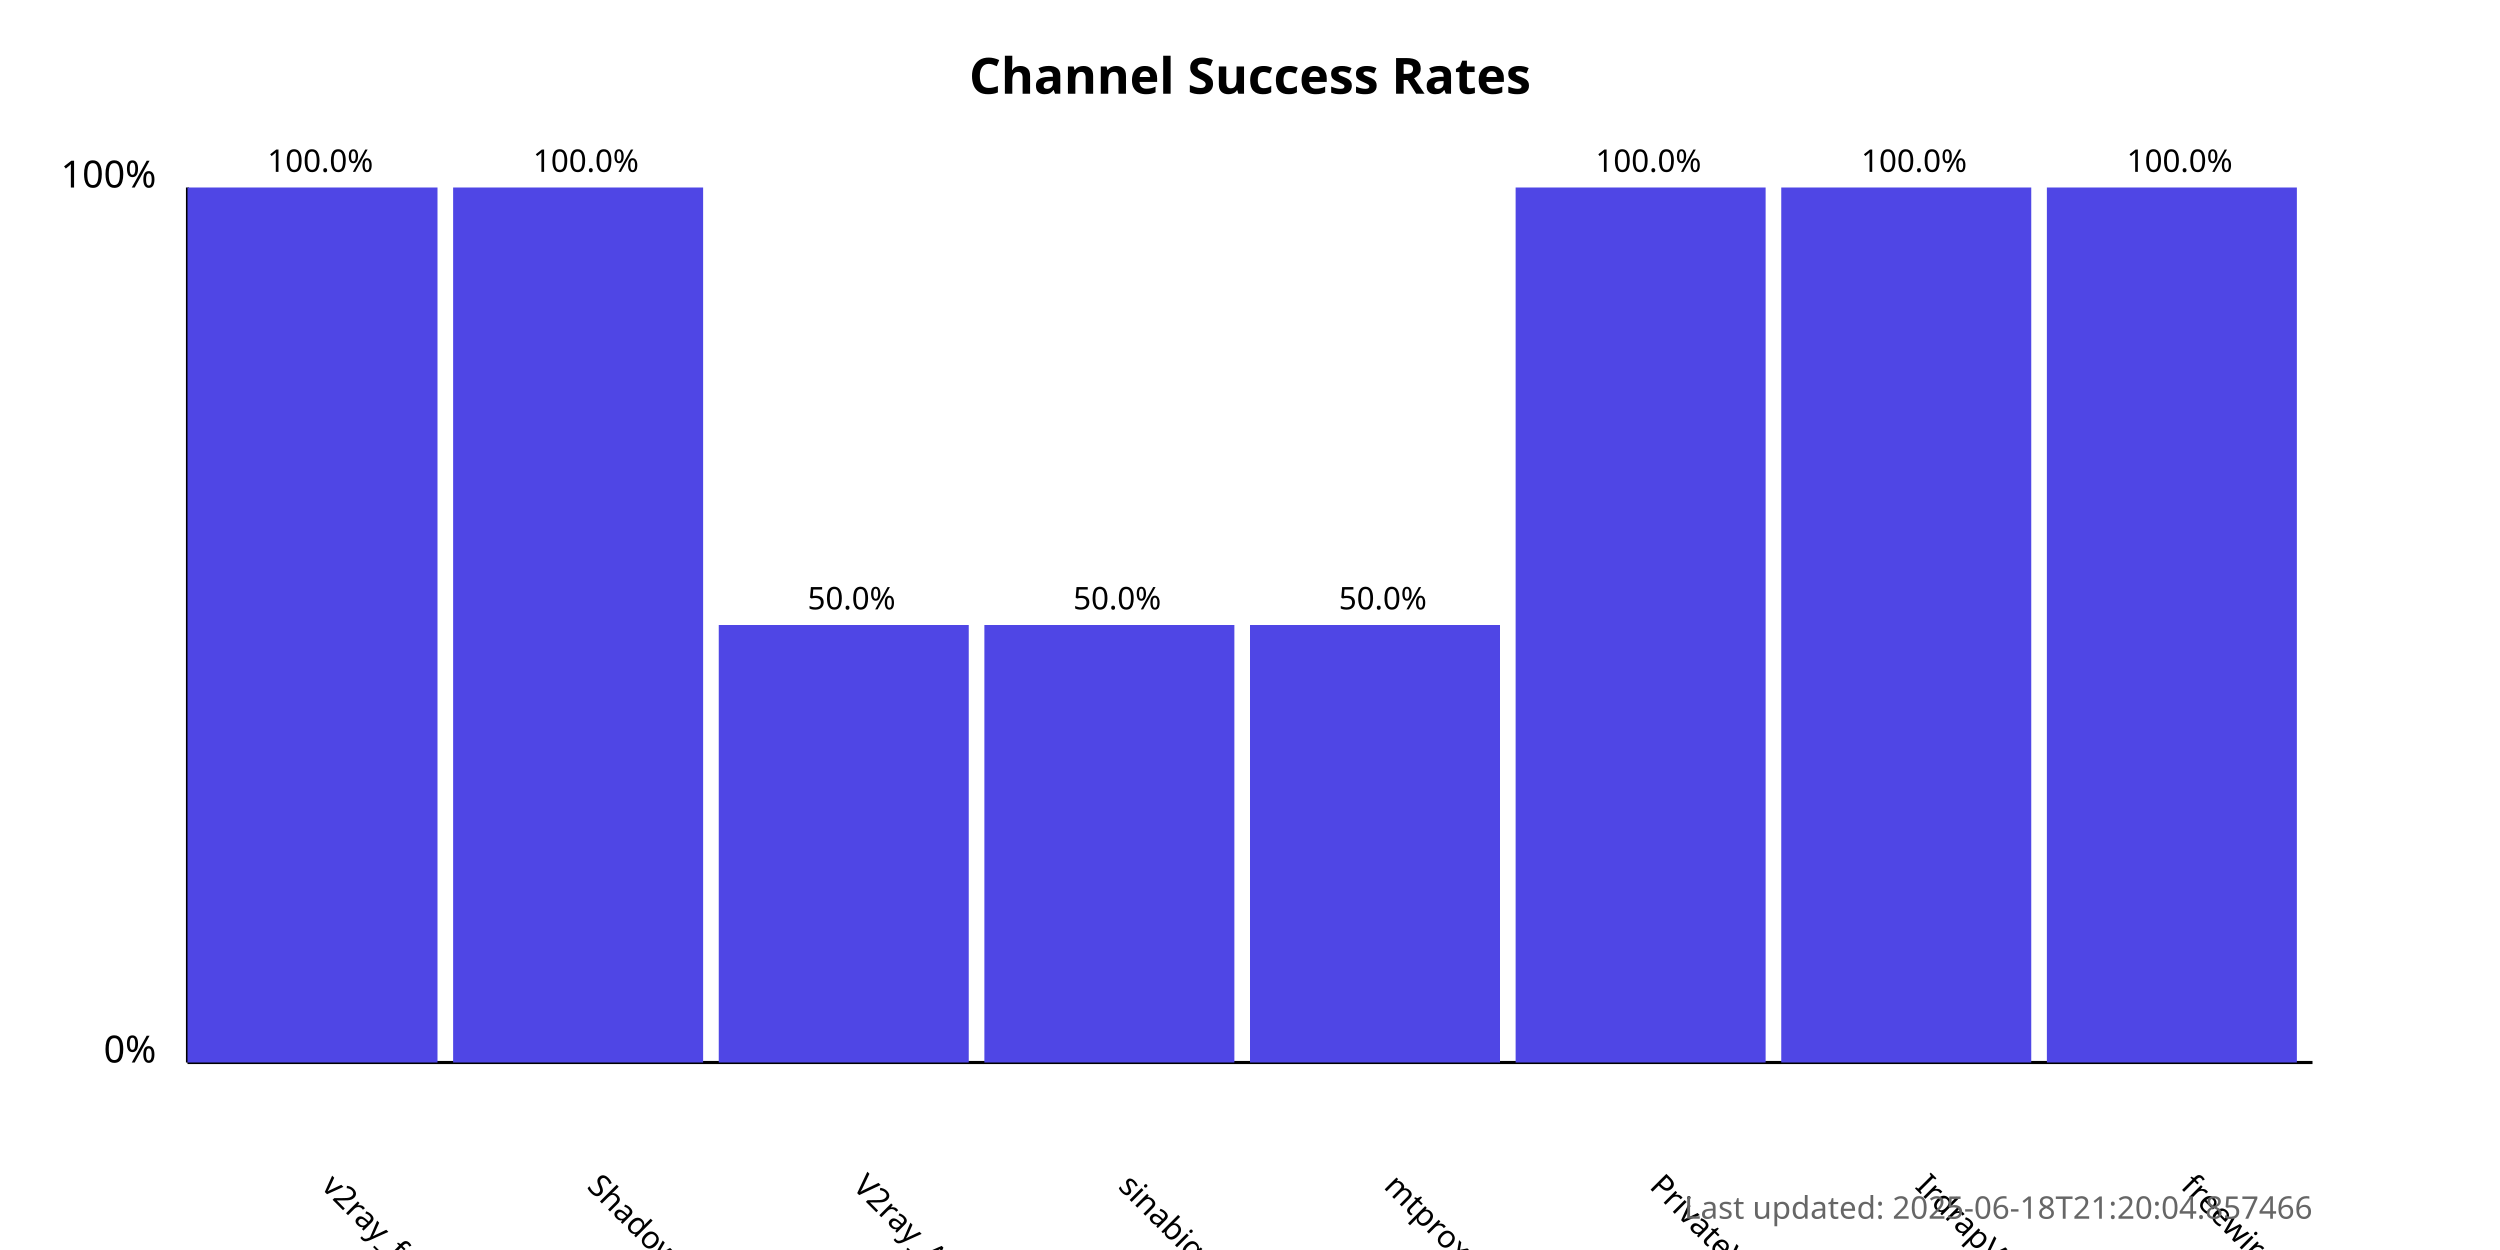
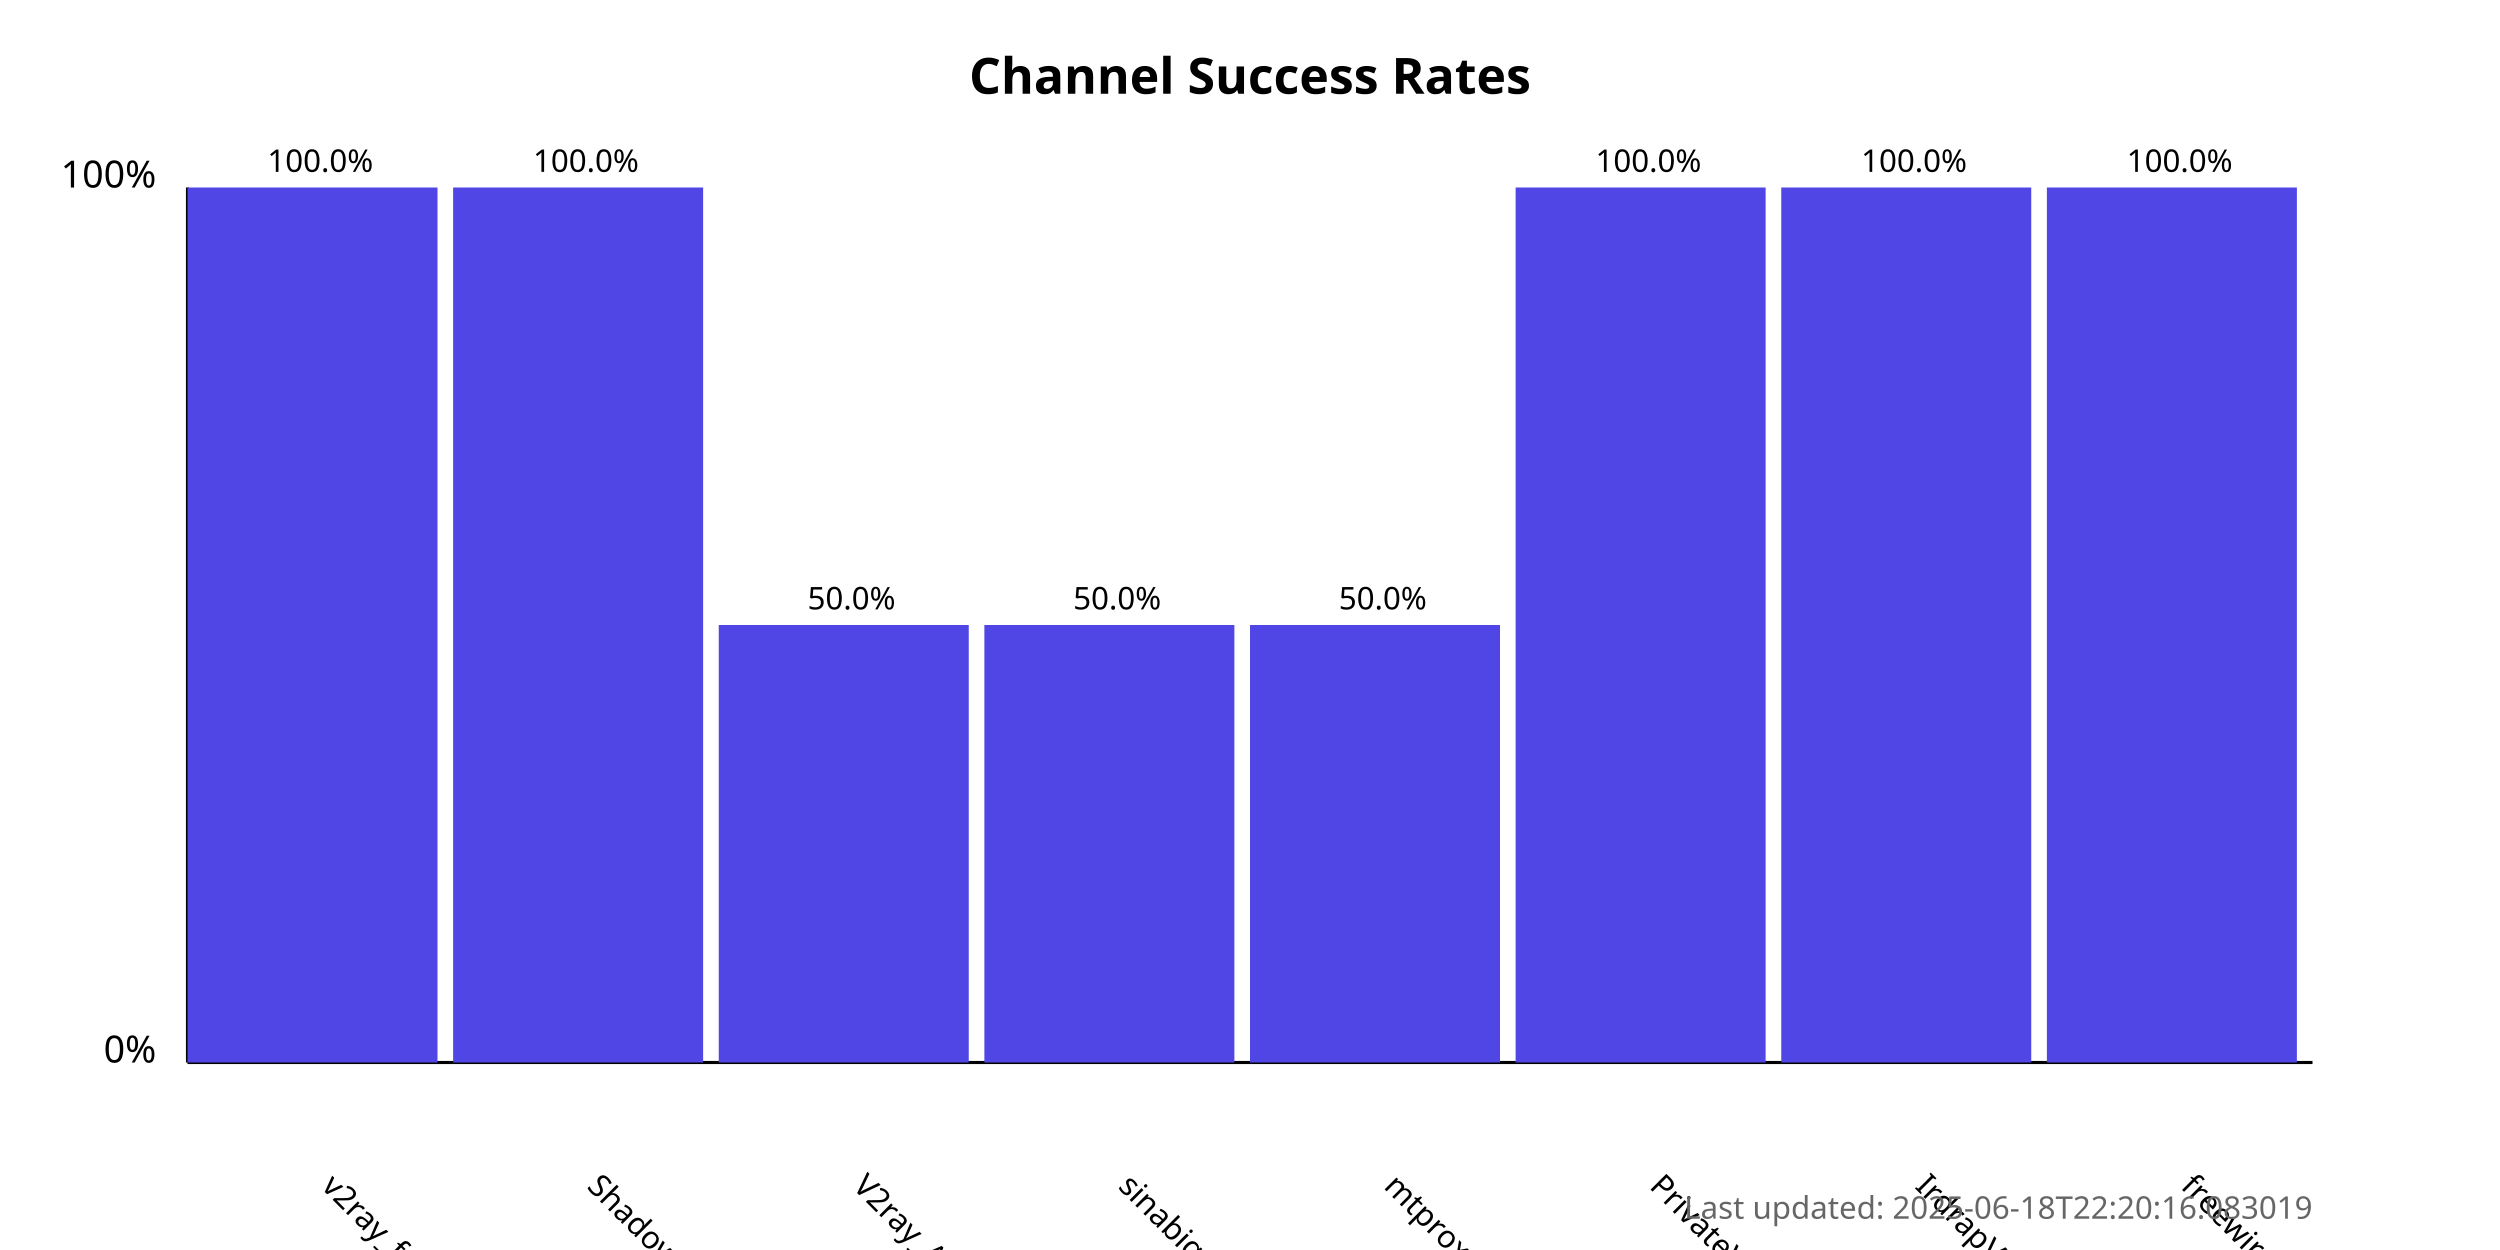
<svg xmlns="http://www.w3.org/2000/svg" width="800" height="400">
  <style>
            .chart-title { font: bold 16px sans-serif; }
            .axis-label { font: 12px sans-serif; }
            .tick-label { font: 10px sans-serif; }
            .bar { fill: #4f46e5; }
            .bar:hover { fill: #6366f1; }
            .timestamp { font: 10px sans-serif; fill: #666; }
        </style>
  <text x="400.0" y="30" text-anchor="middle" class="chart-title">
            Channel Success Rates
        </text>
  <line x1="60" y1="340" x2="60" y2="60" stroke="black" stroke-width="1" />
  <line x1="60" y1="340" x2="740" y2="340" stroke="black" stroke-width="1" />
  <text x="50" y="340" text-anchor="end" class="axis-label">0%</text>
  <text x="50" y="60" text-anchor="end" class="axis-label">100%</text>
  <g>
    <rect x="60" y="60.0" width="80.0" height="280.0" class="bar" />
    <text x="102.5" y="380" transform="rotate(45, 102.5, 380)" text-anchor="start" class="tick-label">
                v2ray_free_conf
            </text>
    <text x="102.5" y="55.0" text-anchor="middle" class="tick-label">
                100.0%
            </text>
  </g>
  <g>
    <rect x="145.0" y="60.0" width="80.0" height="280.0" class="bar" />
    <text x="187.5" y="380" transform="rotate(45, 187.5, 380)" text-anchor="start" class="tick-label">
                ShadowProxy66
            </text>
    <text x="187.5" y="55.0" text-anchor="middle" class="tick-label">
                100.0%
            </text>
  </g>
  <g>
    <rect x="230.0" y="200.0" width="80.0" height="140.0" class="bar" />
    <text x="272.5" y="380" transform="rotate(45, 272.5, 380)" text-anchor="start" class="tick-label">
                V2ray_Alpha
            </text>
    <text x="272.5" y="195.0" text-anchor="middle" class="tick-label">
                50.0%
            </text>
  </g>
  <g>
    <rect x="315.0" y="200.0" width="80.0" height="140.0" class="bar" />
    <text x="357.5" y="380" transform="rotate(45, 357.5, 380)" text-anchor="start" class="tick-label">
                sinabigo
            </text>
    <text x="357.5" y="195.0" text-anchor="middle" class="tick-label">
                50.0%
            </text>
  </g>
  <g>
    <rect x="400.0" y="200.0" width="80.0" height="140.0" class="bar" />
    <text x="442.5" y="380" transform="rotate(45, 442.5, 380)" text-anchor="start" class="tick-label">
                mtproxy_lists
            </text>
    <text x="442.5" y="195.0" text-anchor="middle" class="tick-label">
                50.0%
            </text>
  </g>
  <g>
    <rect x="485.0" y="60.0" width="80.0" height="280.0" class="bar" />
    <text x="527.5" y="380" transform="rotate(45, 527.5, 380)" text-anchor="start" class="tick-label">
                PrivateVPNs
            </text>
    <text x="527.5" y="55.0" text-anchor="middle" class="tick-label">
                100.0%
            </text>
  </g>
  <g>
    <rect x="570.0" y="60.0" width="80.0" height="280.0" class="bar" />
    <text x="612.5" y="380" transform="rotate(45, 612.5, 380)" text-anchor="start" class="tick-label">
                IrdrapVPNnews
            </text>
    <text x="612.5" y="55.0" text-anchor="middle" class="tick-label">
                100.0%
            </text>
  </g>
  <g>
    <rect x="655.0" y="60.0" width="80.0" height="280.0" class="bar" />
    <text x="697.5" y="380" transform="rotate(45, 697.5, 380)" text-anchor="start" class="tick-label">
                freewireguard
            </text>
    <text x="697.5" y="55.0" text-anchor="middle" class="tick-label">
                100.0%
            </text>
  </g>
  <text x="740" y="390" text-anchor="end" class="timestamp">
-             Last updated: 2025-06-18T21:20:04.857466
+             Last updated: 2025-06-18T22:20:16.083019
        </text>
</svg>
